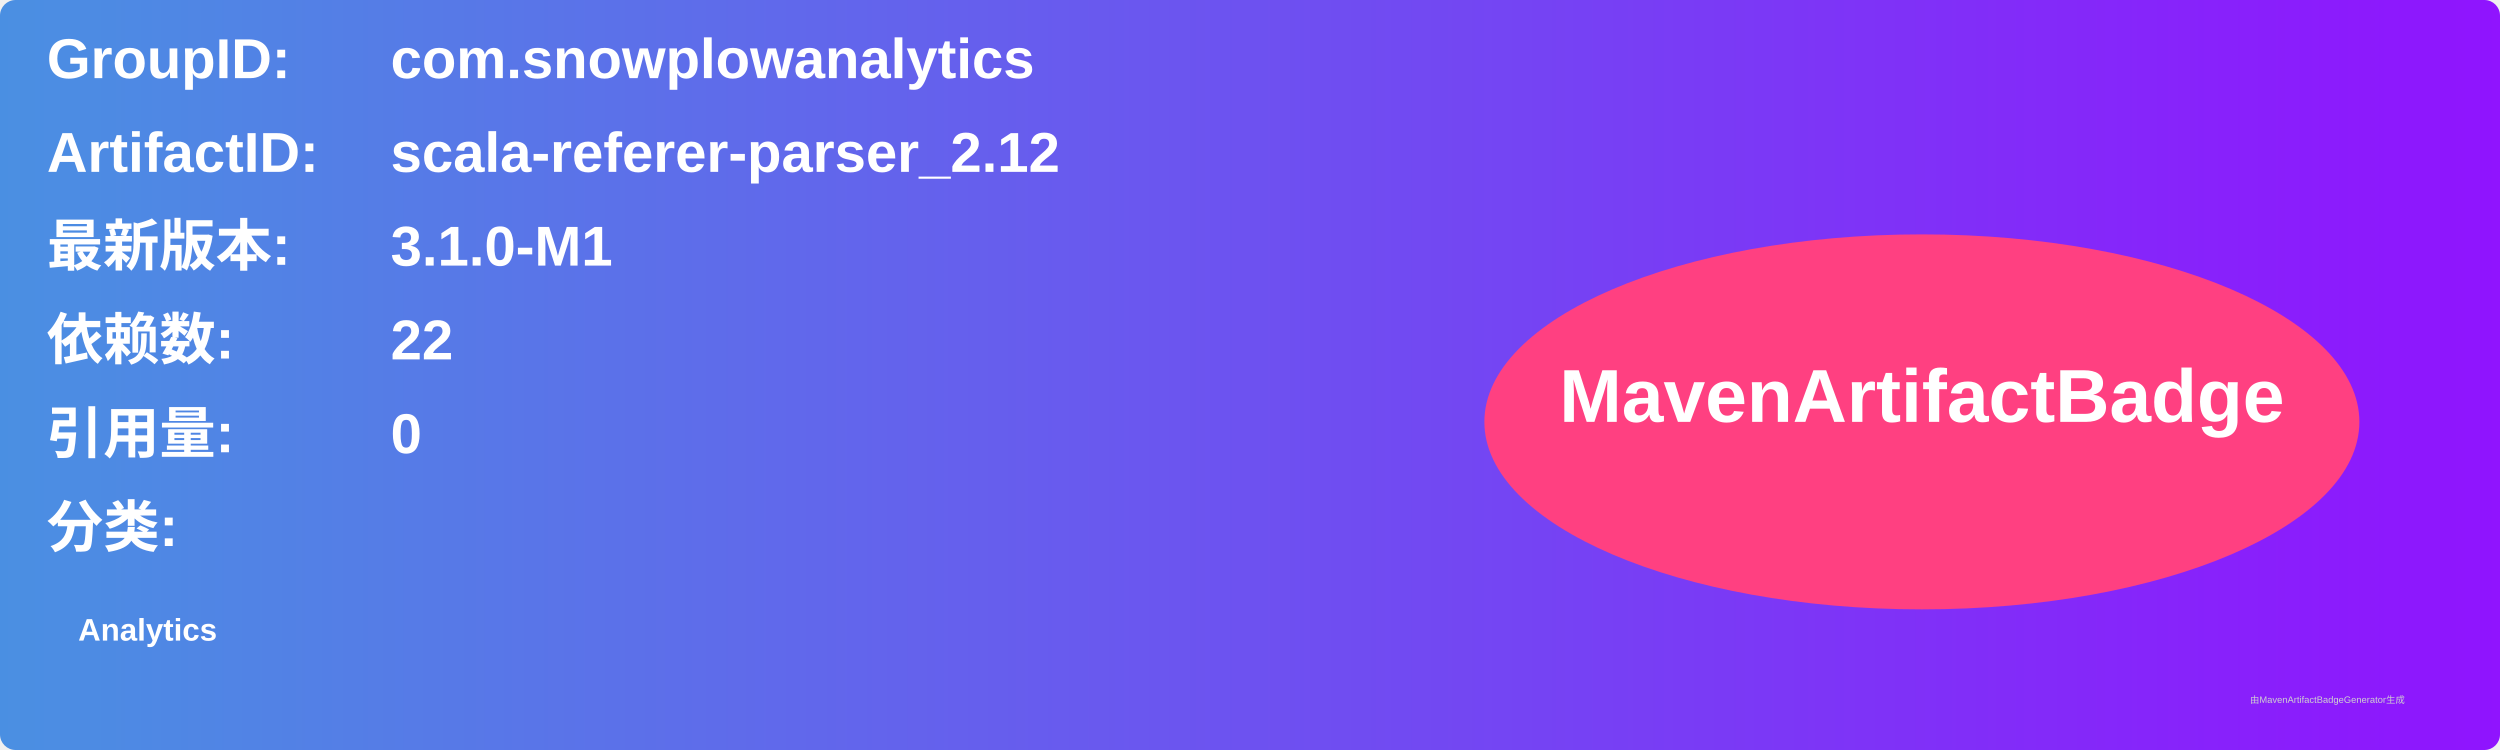
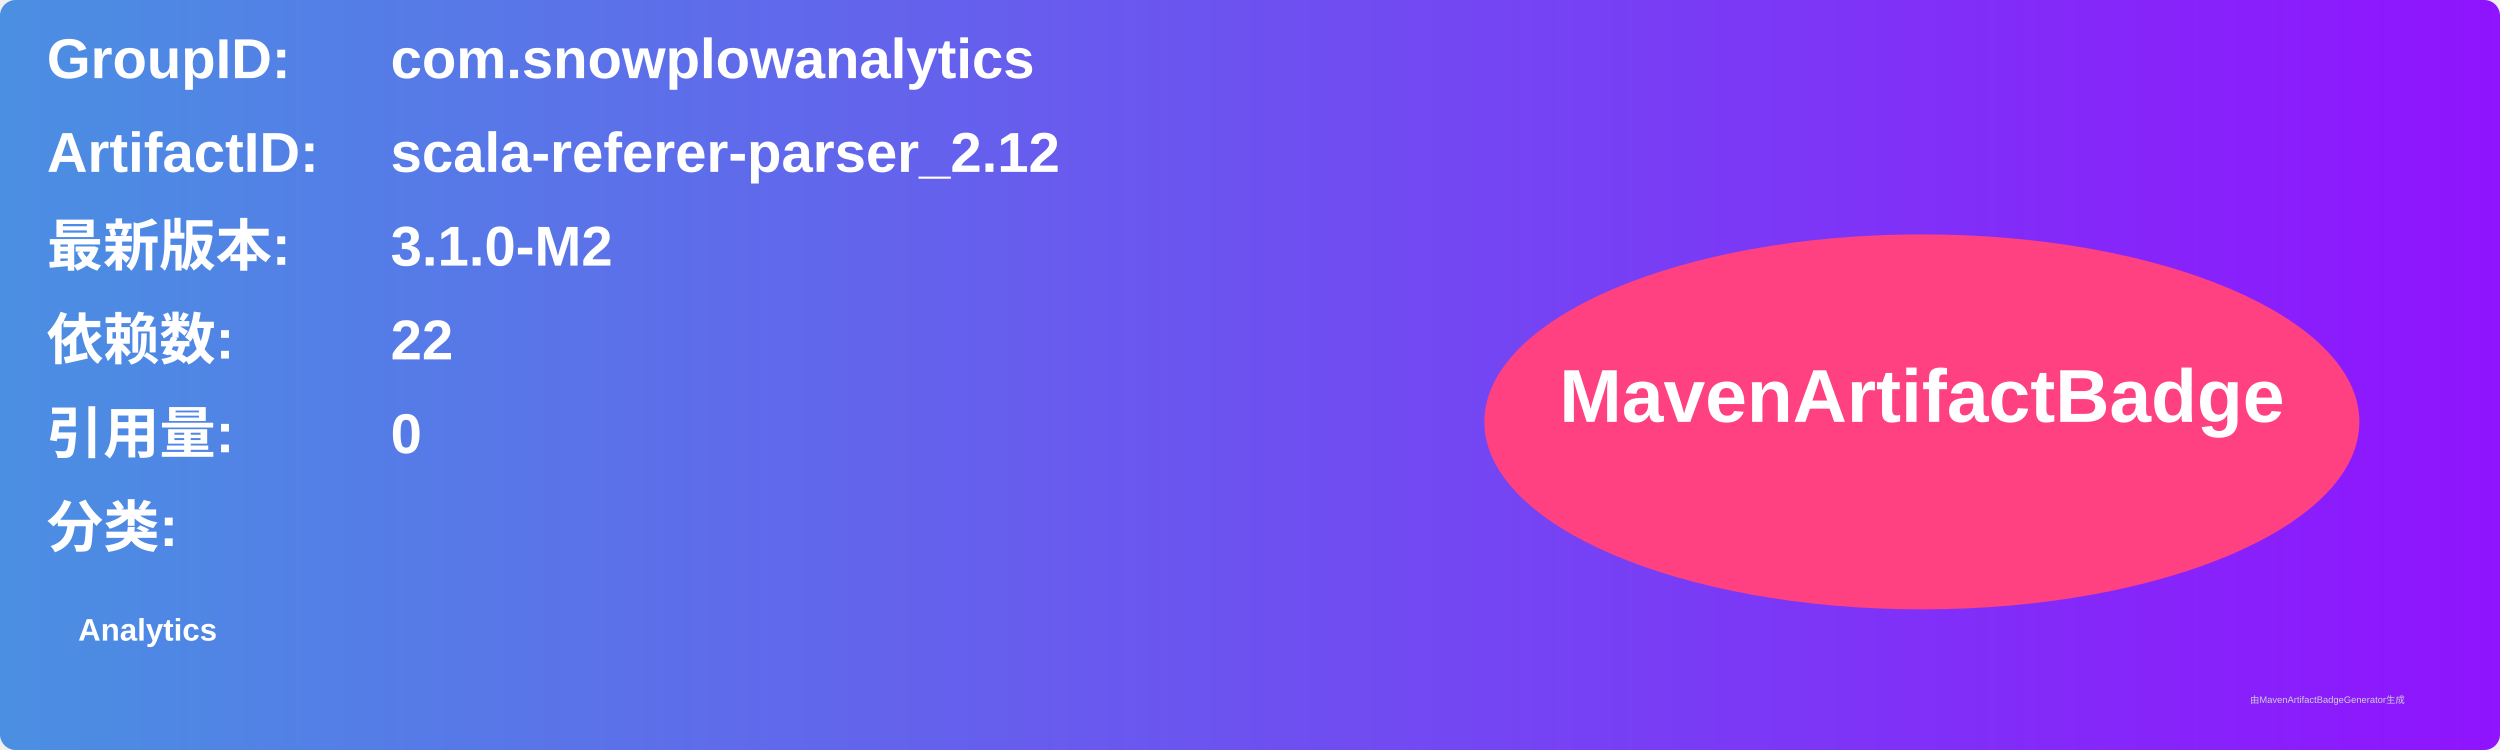
<svg xmlns="http://www.w3.org/2000/svg" width="800" height="240" viewBox="0 0 800 240">
  <linearGradient id="grad" x1="0%" y1="0%" x2="100%" y2="0%">
    <stop offset="0%" stop-color="#4a90e2" />
    <stop offset="100%" stop-color="#9013fe" />
  </linearGradient>
  <rect width="100%" height="100%" rx="5" ry="5" fill="url(#grad)" />
  <g transform="translate(15, 15)">
    <text x="0" y="10" font-family="Arial" font-size="18" fill="white" font-weight="bold" width="260">GroupID:</text>
    <text x="110" y="10" font-family="Arial" font-size="18" fill="white" font-weight="bold" width="460">com.snowplowanalytics</text>
    <text x="0" y="40" font-family="Arial" font-size="18" fill="white" font-weight="bold" width="260">ArtifactID:</text>
    <text x="110" y="40" font-family="Arial" font-size="18" fill="white" font-weight="bold" width="460">scala-referer-parser_2.12</text>
    <text x="0" y="70" font-family="Arial" font-size="18" fill="white" font-weight="bold">最新版本:</text>
    <text x="110" y="70" font-family="Arial" font-size="18" fill="white" font-weight="bold">
-       <tspan font-weight="bold">3.1.0-M1</tspan>
+       <tspan font-weight="bold">3.1.0-M2</tspan>
    </text>
    <text x="0" y="100" font-family="Arial" font-size="18" fill="white" font-weight="bold">依赖数: </text>
    <text x="110" y="100" font-family="Arial" font-size="18" fill="white">
      <tspan font-weight="bold">22</tspan>
    </text>
    <text x="0" y="130" font-family="Arial" font-size="18" fill="white" font-weight="bold">引用量: </text>
    <text x="110" y="130" font-family="Arial" font-size="18" fill="white">
      <tspan font-weight="bold">0</tspan>
    </text>
    <text x="0" y="160" font-family="Arial" font-size="18" fill="white" font-weight="bold">分类:</text>
    <text x="10" y="190" font-family="Arial" font-size="10" fill="white">
      <tspan font-weight="bold">Analytics</tspan>
    </text>
    <ellipse cx="600" cy="120" rx="140" ry="60" fill="#ff4081" />
    <text x="600" y="120" text-anchor="middle" font-family="Arial" font-size="24" fill="white" font-weight="bold">MavenArtifactBadge</text>
  </g>
  <text x="720" y="225" font-family="Arial" font-size="3" fill="#d0d0d0">由MavenArtifactBadgeGenerator生成</text>
</svg>
